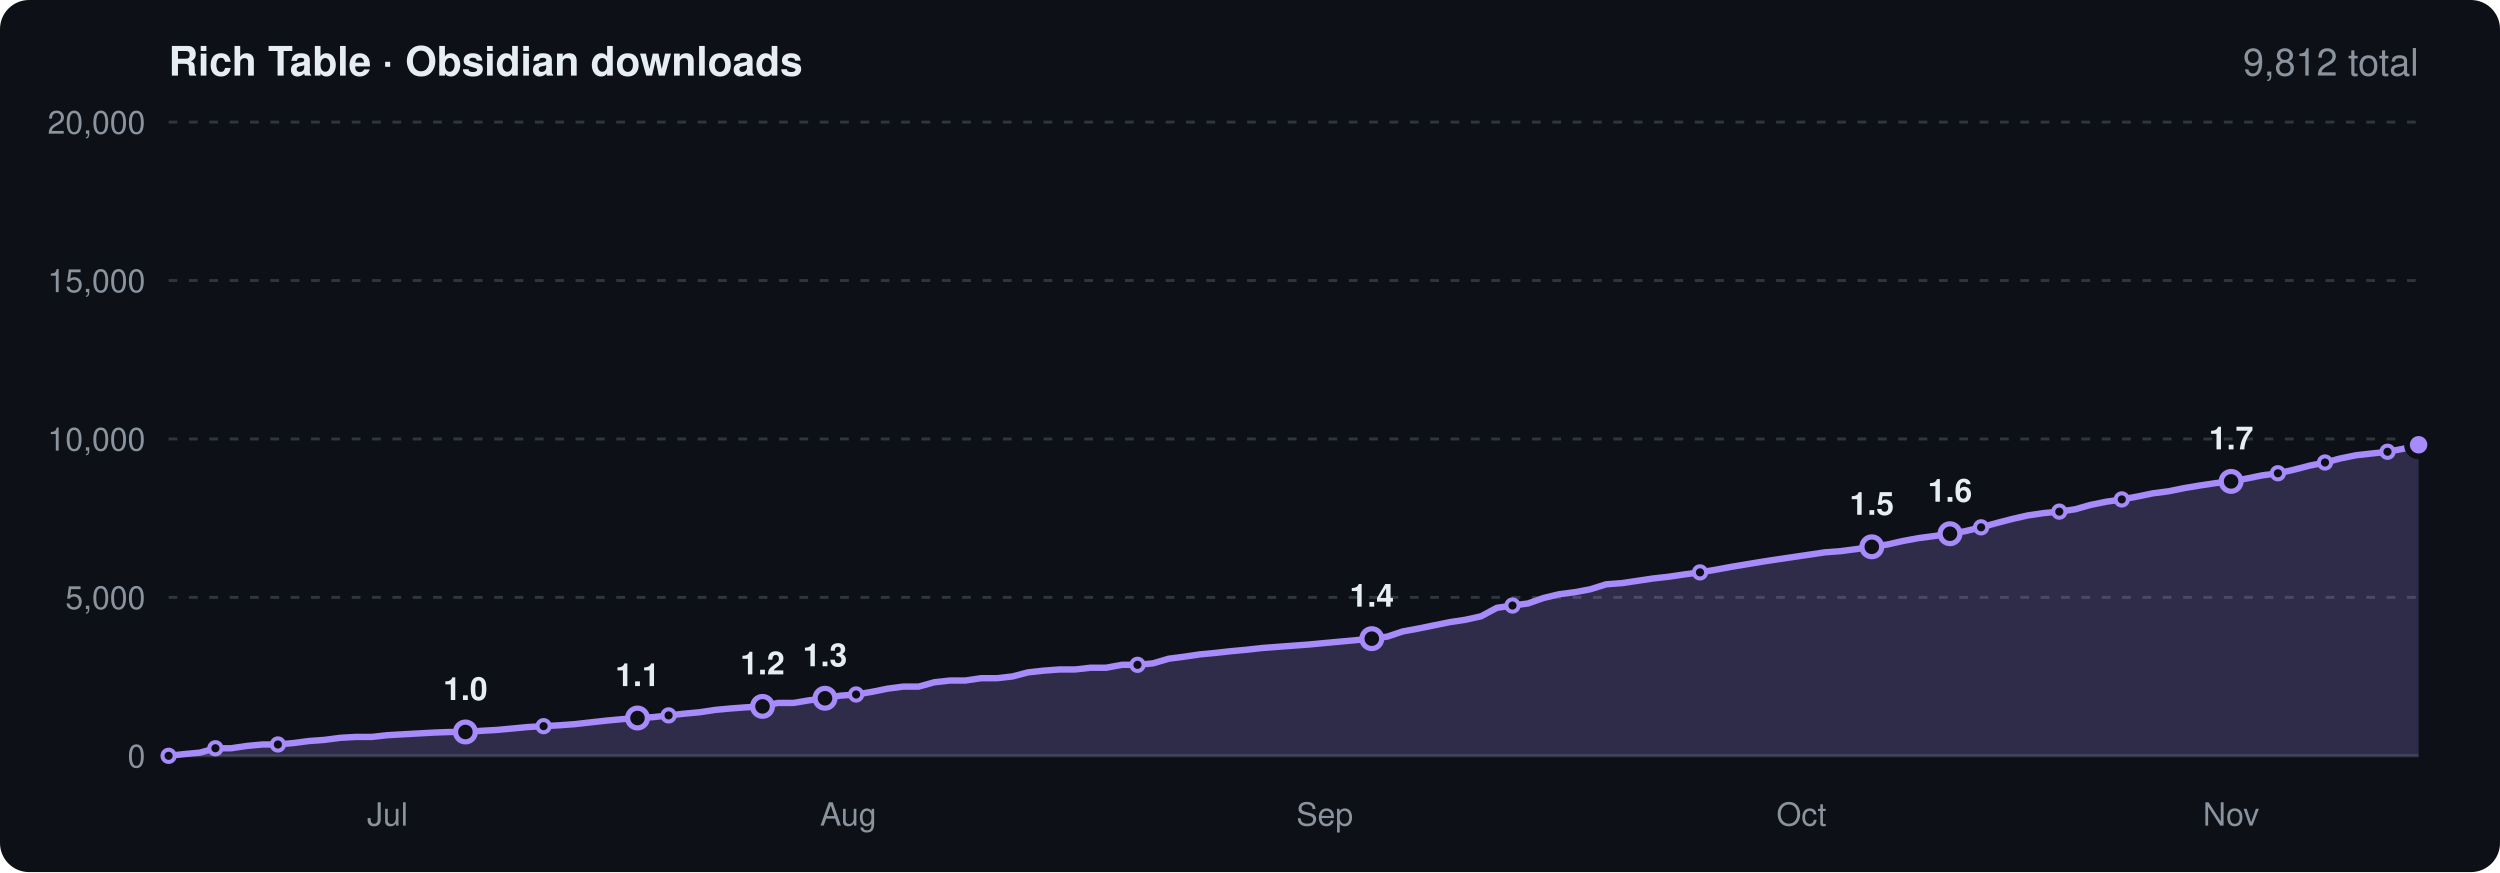
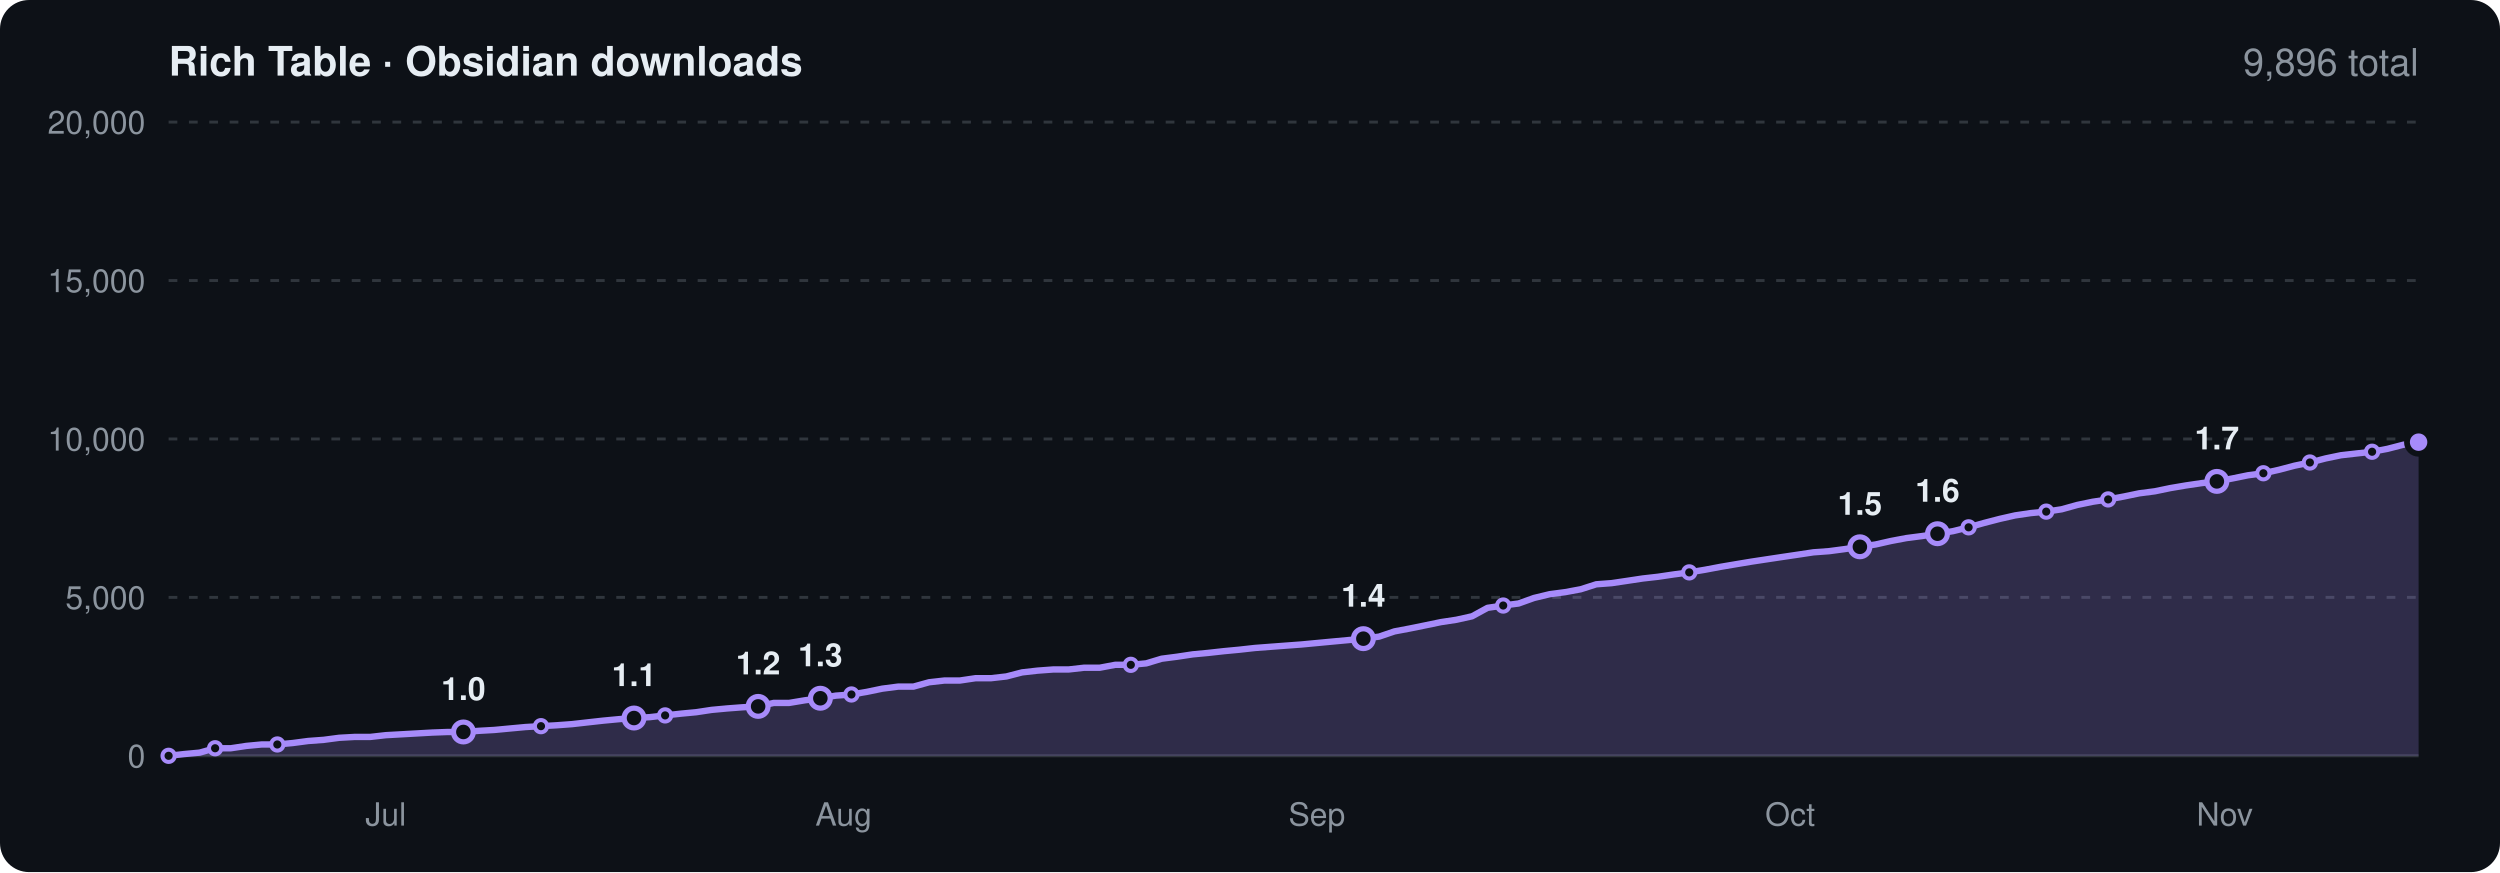
<svg xmlns="http://www.w3.org/2000/svg" viewBox="0 0 860 300" width="860" height="300" font-family="-apple-system,BlinkMacSystemFont,'Segoe UI',Helvetica,Arial,sans-serif" role="img" aria-label="Obsidian community downloads of Rich Table over time">
  <rect width="860" height="300" rx="10" fill="#0d1117" />
  <text x="58" y="26" font-size="14" font-weight="600" fill="#e6edf3">Rich Table · Obsidian downloads</text>
-   <text x="832" y="26" font-size="13" text-anchor="end" fill="#8b949e">9,812 total</text>
+   <text x="832" y="26" font-size="13" text-anchor="end" fill="#8b949e">9,896 total</text>
  <line x1="58" x2="832" y1="260.0" y2="260.0" stroke="#30363d" />
  <text x="50" y="264.0" font-size="11" text-anchor="end" fill="#8b949e">0</text>
  <line x1="58" x2="832" y1="205.5" y2="205.5" stroke="#30363d" stroke-dasharray="3 4" />
  <text x="50" y="209.5" font-size="11" text-anchor="end" fill="#8b949e">5,000</text>
  <line x1="58" x2="832" y1="151.0" y2="151.0" stroke="#30363d" stroke-dasharray="3 4" />
  <text x="50" y="155.0" font-size="11" text-anchor="end" fill="#8b949e">10,000</text>
  <line x1="58" x2="832" y1="96.5" y2="96.5" stroke="#30363d" stroke-dasharray="3 4" />
  <text x="50" y="100.5" font-size="11" text-anchor="end" fill="#8b949e">15,000</text>
  <line x1="58" x2="832" y1="42.0" y2="42.0" stroke="#30363d" stroke-dasharray="3 4" />
  <text x="50" y="46.0" font-size="11" text-anchor="end" fill="#8b949e">20,000</text>
-   <text x="133.3" y="284" font-size="11" text-anchor="middle" fill="#8b949e">Jul</text>
-   <text x="291.8" y="284" font-size="11" text-anchor="middle" fill="#8b949e">Aug</text>
-   <text x="455.7" y="284" font-size="11" text-anchor="middle" fill="#8b949e">Sep</text>
-   <text x="619.7" y="284" font-size="11" text-anchor="middle" fill="#8b949e">Oct</text>
-   <text x="767.5" y="284" font-size="11" text-anchor="middle" fill="#8b949e">Nov</text>
-   <path d="M58.0 260.0L63.4 259.4L68.8 258.9L74.1 257.4L79.5 257.4L84.9 256.6L90.3 256.1L95.6 256.1L101.0 255.6L106.4 254.9L111.8 254.5L117.1 253.8L122.5 253.5L127.9 253.5L133.3 252.9L138.6 252.6L144.0 252.3L149.4 252.0L154.8 251.8L160.1 251.8L165.5 251.4L170.9 251.1L176.3 250.6L181.6 250.1L187.0 249.8L192.4 249.5L197.8 249.1L203.1 248.5L208.5 247.9L213.9 247.4L219.3 247.0L224.6 246.7L230.0 246.1L235.4 245.5L240.8 245.0L246.1 244.2L251.5 243.7L256.9 243.3L262.3 243.0L267.6 241.8L273.0 241.8L278.4 240.9L283.8 240.2L289.1 239.3L294.5 238.9L299.9 238.0L305.3 236.9L310.6 236.2L316.0 236.2L321.4 234.7L326.8 234.1L332.1 234.1L337.5 233.3L342.9 233.3L348.3 232.7L353.6 231.3L359.0 230.7L364.4 230.3L369.8 230.3L375.1 229.7L380.5 229.7L385.9 228.7L391.3 228.7L396.6 228.2L402.0 226.6L407.4 225.9L412.8 225.1L418.1 224.6L423.5 224.0L428.9 223.5L434.3 222.9L439.6 222.5L445.0 222.1L450.4 221.7L455.7 221.2L461.1 220.7L466.5 220.2L471.9 219.7L477.2 219.0L482.6 217.2L488.0 216.2L493.4 215.1L498.8 214.0L504.1 213.2L509.5 212.0L514.9 209.1L520.3 208.3L525.6 207.6L531.0 205.7L536.4 204.4L541.8 203.7L547.1 202.7L552.5 201.0L557.9 200.6L563.3 199.8L568.6 199.0L574.0 198.4L579.4 197.6L584.8 196.9L590.1 196.0L595.5 195.0L600.9 194.1L606.3 193.2L611.6 192.4L617.0 191.6L622.4 190.8L627.8 190.0L633.1 189.6L638.5 188.9L643.9 188.1L649.3 187.3L654.6 186.1L660.0 185.1L665.4 184.4L670.8 183.6L676.1 182.7L681.5 181.4L686.9 179.9L692.3 178.5L697.6 177.3L703.0 176.5L708.4 176.0L713.8 175.2L719.1 173.7L724.5 172.6L729.9 171.8L735.3 170.8L740.6 169.7L746.0 169.0L751.4 167.9L756.8 167.0L762.1 166.2L767.5 165.6L772.9 164.6L778.3 163.5L783.6 162.8L789.0 161.6L794.4 160.2L799.8 159.1L805.1 157.7L810.5 156.6L815.9 156.0L821.3 155.4L826.6 154.4L832.0 153.0L832.0 260L58.0 260Z" fill="#a78bfa" opacity="0.22" />
-   <path d="M58.0 260.0L63.4 259.4L68.8 258.9L74.1 257.4L79.5 257.4L84.9 256.6L90.3 256.1L95.6 256.1L101.0 255.6L106.4 254.9L111.8 254.5L117.1 253.8L122.5 253.5L127.9 253.5L133.3 252.9L138.6 252.6L144.0 252.3L149.4 252.0L154.8 251.8L160.1 251.8L165.5 251.4L170.9 251.1L176.3 250.6L181.6 250.1L187.0 249.8L192.4 249.5L197.8 249.1L203.1 248.5L208.5 247.9L213.9 247.4L219.3 247.0L224.6 246.7L230.0 246.1L235.4 245.5L240.8 245.0L246.1 244.2L251.5 243.7L256.9 243.3L262.3 243.0L267.6 241.8L273.0 241.8L278.4 240.9L283.8 240.2L289.1 239.3L294.5 238.9L299.9 238.0L305.3 236.9L310.6 236.2L316.0 236.2L321.4 234.7L326.8 234.1L332.1 234.1L337.5 233.3L342.9 233.3L348.3 232.7L353.6 231.3L359.0 230.7L364.4 230.3L369.8 230.3L375.1 229.7L380.5 229.7L385.9 228.7L391.3 228.7L396.6 228.2L402.0 226.6L407.4 225.9L412.8 225.1L418.1 224.6L423.5 224.0L428.9 223.5L434.3 222.9L439.6 222.5L445.0 222.1L450.4 221.7L455.7 221.2L461.1 220.7L466.5 220.2L471.9 219.7L477.2 219.0L482.6 217.2L488.0 216.2L493.4 215.1L498.8 214.0L504.1 213.2L509.5 212.0L514.9 209.1L520.3 208.3L525.6 207.6L531.0 205.7L536.4 204.4L541.8 203.7L547.1 202.7L552.5 201.0L557.9 200.6L563.3 199.8L568.6 199.0L574.0 198.4L579.4 197.6L584.8 196.9L590.1 196.0L595.5 195.0L600.9 194.1L606.3 193.2L611.6 192.4L617.0 191.6L622.4 190.8L627.8 190.0L633.1 189.6L638.5 188.9L643.9 188.1L649.3 187.3L654.6 186.1L660.0 185.1L665.4 184.4L670.8 183.6L676.1 182.7L681.5 181.4L686.9 179.9L692.3 178.5L697.6 177.3L703.0 176.5L708.4 176.0L713.8 175.2L719.1 173.7L724.5 172.6L729.9 171.8L735.3 170.8L740.6 169.7L746.0 169.0L751.4 167.9L756.8 167.0L762.1 166.2L767.5 165.6L772.9 164.6L778.3 163.5L783.6 162.8L789.0 161.6L794.4 160.2L799.8 159.1L805.1 157.7L810.5 156.6L815.9 156.0L821.3 155.4L826.6 154.4L832.0 153.0" fill="none" stroke="#a78bfa" stroke-width="2.2" stroke-linejoin="round" stroke-linecap="round" />
+   <text x="132.7" y="284" font-size="11" text-anchor="middle" fill="#8b949e">Jul</text>
+   <text x="290.2" y="284" font-size="11" text-anchor="middle" fill="#8b949e">Aug</text>
+   <text x="453.0" y="284" font-size="11" text-anchor="middle" fill="#8b949e">Sep</text>
+   <text x="615.8" y="284" font-size="11" text-anchor="middle" fill="#8b949e">Oct</text>
+   <text x="765.3" y="284" font-size="11" text-anchor="middle" fill="#8b949e">Nov</text>
+   <path d="M58.0 260.0L63.3 259.4L68.7 258.9L74.0 257.4L79.4 257.4L84.7 256.6L90.0 256.1L95.4 256.1L100.7 255.6L106.0 254.9L111.4 254.5L116.7 253.8L122.1 253.5L127.4 253.5L132.7 252.9L138.1 252.6L143.4 252.3L148.7 252.0L154.1 251.8L159.4 251.8L164.8 251.4L170.1 251.1L175.4 250.6L180.8 250.1L186.1 249.8L191.4 249.5L196.8 249.1L202.1 248.5L207.5 247.9L212.8 247.4L218.1 247.0L223.5 246.7L228.8 246.1L234.2 245.5L239.5 245.0L244.8 244.2L250.2 243.7L255.5 243.3L260.8 243.0L266.2 241.8L271.5 241.8L276.9 240.9L282.2 240.2L287.5 239.3L292.9 238.9L298.2 238.0L303.5 236.9L308.9 236.2L314.2 236.2L319.6 234.7L324.9 234.1L330.2 234.1L335.6 233.3L340.9 233.3L346.2 232.7L351.6 231.3L356.9 230.7L362.3 230.3L367.6 230.3L372.9 229.7L378.3 229.7L383.6 228.7L389.0 228.7L394.3 228.2L399.6 226.6L405.0 225.9L410.3 225.1L415.6 224.6L421.0 224.0L426.3 223.5L431.7 222.9L437.0 222.5L442.3 222.1L447.7 221.7L453.0 221.2L458.3 220.7L463.7 220.2L469.0 219.7L474.4 219.0L479.7 217.2L485.0 216.2L490.4 215.1L495.7 214.0L501.0 213.2L506.4 212.0L511.7 209.1L517.1 208.3L522.4 207.6L527.7 205.7L533.1 204.4L538.4 203.7L543.8 202.7L549.1 201.0L554.4 200.6L559.8 199.8L565.1 199.0L570.4 198.4L575.8 197.6L581.1 196.9L586.5 196.0L591.8 195.0L597.1 194.1L602.5 193.2L607.8 192.4L613.1 191.6L618.5 190.8L623.8 190.0L629.2 189.6L634.5 188.9L639.8 188.1L645.2 187.3L650.5 186.1L655.8 185.1L661.2 184.4L666.5 183.6L671.9 182.7L677.2 181.4L682.5 179.9L687.9 178.5L693.2 177.3L698.6 176.5L703.9 176.0L709.2 175.2L714.6 173.7L719.9 172.6L725.2 171.8L730.6 170.8L735.9 169.7L741.3 169.0L746.6 167.9L751.9 167.0L757.3 166.2L762.6 165.6L767.9 164.6L773.3 163.5L778.6 162.8L784.0 161.6L789.3 160.2L794.6 159.1L800.0 157.7L805.3 156.6L810.6 156.0L816.0 155.4L821.3 154.4L826.7 153.0L832.0 152.1L832.0 260L58.0 260Z" fill="#a78bfa" opacity="0.22" />
+   <path d="M58.0 260.0L63.3 259.4L68.7 258.9L74.0 257.4L79.4 257.4L84.7 256.6L90.0 256.1L95.4 256.1L100.7 255.6L106.0 254.9L111.4 254.5L116.7 253.8L122.1 253.5L127.4 253.5L132.7 252.9L138.1 252.6L143.4 252.3L148.7 252.0L154.1 251.8L159.4 251.8L164.8 251.4L170.1 251.1L175.4 250.6L180.8 250.1L186.1 249.8L191.4 249.5L196.8 249.1L202.1 248.5L207.5 247.9L212.8 247.4L218.1 247.0L223.5 246.7L228.8 246.1L234.2 245.5L239.5 245.0L244.8 244.2L250.2 243.7L255.5 243.3L260.8 243.0L266.2 241.8L271.5 241.8L276.9 240.9L282.2 240.2L287.5 239.3L292.9 238.9L298.2 238.0L303.5 236.9L308.9 236.2L314.2 236.2L319.6 234.7L324.9 234.1L330.2 234.1L335.6 233.3L340.9 233.3L346.2 232.7L351.6 231.3L356.9 230.7L362.3 230.3L367.6 230.3L372.9 229.7L378.3 229.7L383.6 228.7L389.0 228.7L394.3 228.2L399.6 226.6L405.0 225.9L410.3 225.1L415.6 224.6L421.0 224.0L426.3 223.5L431.7 222.9L437.0 222.5L442.3 222.1L447.7 221.7L453.0 221.2L458.3 220.7L463.7 220.2L469.0 219.7L474.4 219.0L479.7 217.2L485.0 216.2L490.4 215.1L495.7 214.0L501.0 213.2L506.4 212.0L511.7 209.1L517.1 208.3L522.4 207.6L527.7 205.7L533.1 204.4L538.4 203.7L543.8 202.7L549.1 201.0L554.4 200.6L559.8 199.8L565.1 199.0L570.4 198.4L575.8 197.6L581.1 196.9L586.5 196.0L591.8 195.0L597.1 194.1L602.5 193.2L607.8 192.4L613.1 191.6L618.5 190.8L623.8 190.0L629.2 189.6L634.5 188.9L639.8 188.1L645.2 187.3L650.5 186.1L655.8 185.1L661.2 184.4L666.5 183.6L671.9 182.7L677.2 181.4L682.5 179.9L687.9 178.5L693.2 177.3L698.6 176.5L703.9 176.0L709.2 175.2L714.6 173.7L719.9 172.6L725.2 171.8L730.6 170.8L735.9 169.7L741.3 169.0L746.6 167.9L751.9 167.0L757.3 166.2L762.6 165.6L767.9 164.6L773.3 163.5L778.6 162.8L784.0 161.6L789.3 160.2L794.6 159.1L800.0 157.7L805.3 156.6L810.6 156.0L816.0 155.4L821.3 154.4L826.7 153.0L832.0 152.1" fill="none" stroke="#a78bfa" stroke-width="2.2" stroke-linejoin="round" stroke-linecap="round" />
  <circle cx="58.0" cy="260.0" r="2.1" fill="#0d1117" stroke="#a78bfa" stroke-width="1.4" />
-   <circle cx="74.1" cy="257.4" r="2.1" fill="#0d1117" stroke="#a78bfa" stroke-width="1.4" />
-   <circle cx="95.6" cy="256.1" r="2.1" fill="#0d1117" stroke="#a78bfa" stroke-width="1.4" />
-   <circle cx="160.1" cy="251.8" r="3.4" fill="#0d1117" stroke="#a78bfa" stroke-width="1.8" />
-   <text x="160.1" y="240.8" font-size="11" font-weight="600" text-anchor="middle" fill="#e6edf3">1.0</text>
-   <circle cx="187.0" cy="249.8" r="2.1" fill="#0d1117" stroke="#a78bfa" stroke-width="1.4" />
-   <circle cx="219.3" cy="247.0" r="3.4" fill="#0d1117" stroke="#a78bfa" stroke-width="1.8" />
-   <text x="219.3" y="236.0" font-size="11" font-weight="600" text-anchor="middle" fill="#e6edf3">1.1</text>
-   <circle cx="230.0" cy="246.1" r="2.1" fill="#0d1117" stroke="#a78bfa" stroke-width="1.4" />
-   <circle cx="262.3" cy="243.0" r="3.4" fill="#0d1117" stroke="#a78bfa" stroke-width="1.8" />
-   <text x="262.3" y="232.0" font-size="11" font-weight="600" text-anchor="middle" fill="#e6edf3">1.2</text>
-   <circle cx="283.8" cy="240.2" r="3.4" fill="#0d1117" stroke="#a78bfa" stroke-width="1.8" />
-   <text x="283.8" y="229.2" font-size="11" font-weight="600" text-anchor="middle" fill="#e6edf3">1.3</text>
-   <circle cx="294.5" cy="238.9" r="2.1" fill="#0d1117" stroke="#a78bfa" stroke-width="1.4" />
-   <circle cx="391.3" cy="228.7" r="2.1" fill="#0d1117" stroke="#a78bfa" stroke-width="1.4" />
-   <circle cx="471.9" cy="219.7" r="3.4" fill="#0d1117" stroke="#a78bfa" stroke-width="1.8" />
-   <text x="471.9" y="208.7" font-size="11" font-weight="600" text-anchor="middle" fill="#e6edf3">1.4</text>
-   <circle cx="520.3" cy="208.3" r="2.1" fill="#0d1117" stroke="#a78bfa" stroke-width="1.4" />
-   <circle cx="584.8" cy="196.9" r="2.1" fill="#0d1117" stroke="#a78bfa" stroke-width="1.4" />
-   <circle cx="643.9" cy="188.1" r="3.4" fill="#0d1117" stroke="#a78bfa" stroke-width="1.8" />
-   <text x="643.9" y="177.1" font-size="11" font-weight="600" text-anchor="middle" fill="#e6edf3">1.5</text>
-   <circle cx="670.8" cy="183.6" r="3.4" fill="#0d1117" stroke="#a78bfa" stroke-width="1.8" />
-   <text x="670.8" y="172.6" font-size="11" font-weight="600" text-anchor="middle" fill="#e6edf3">1.6</text>
-   <circle cx="681.5" cy="181.4" r="2.1" fill="#0d1117" stroke="#a78bfa" stroke-width="1.4" />
-   <circle cx="708.4" cy="176.0" r="2.1" fill="#0d1117" stroke="#a78bfa" stroke-width="1.4" />
-   <circle cx="729.9" cy="171.8" r="2.1" fill="#0d1117" stroke="#a78bfa" stroke-width="1.4" />
-   <circle cx="767.5" cy="165.6" r="3.4" fill="#0d1117" stroke="#a78bfa" stroke-width="1.8" />
-   <text x="767.5" y="154.6" font-size="11" font-weight="600" text-anchor="middle" fill="#e6edf3">1.7</text>
-   <circle cx="783.6" cy="162.8" r="2.1" fill="#0d1117" stroke="#a78bfa" stroke-width="1.4" />
-   <circle cx="799.8" cy="159.1" r="2.1" fill="#0d1117" stroke="#a78bfa" stroke-width="1.4" />
-   <circle cx="821.3" cy="155.4" r="2.1" fill="#0d1117" stroke="#a78bfa" stroke-width="1.4" />
-   <circle cx="832.0" cy="153.0" r="4" fill="#a78bfa" stroke="#0d1117" stroke-width="2" />
+   <circle cx="74.0" cy="257.4" r="2.1" fill="#0d1117" stroke="#a78bfa" stroke-width="1.4" />
+   <circle cx="95.4" cy="256.1" r="2.1" fill="#0d1117" stroke="#a78bfa" stroke-width="1.4" />
+   <circle cx="159.4" cy="251.8" r="3.4" fill="#0d1117" stroke="#a78bfa" stroke-width="1.8" />
+   <text x="159.4" y="240.8" font-size="11" font-weight="600" text-anchor="middle" fill="#e6edf3">1.0</text>
+   <circle cx="186.1" cy="249.8" r="2.1" fill="#0d1117" stroke="#a78bfa" stroke-width="1.4" />
+   <circle cx="218.1" cy="247.0" r="3.4" fill="#0d1117" stroke="#a78bfa" stroke-width="1.8" />
+   <text x="218.1" y="236.0" font-size="11" font-weight="600" text-anchor="middle" fill="#e6edf3">1.1</text>
+   <circle cx="228.8" cy="246.1" r="2.1" fill="#0d1117" stroke="#a78bfa" stroke-width="1.4" />
+   <circle cx="260.8" cy="243.0" r="3.4" fill="#0d1117" stroke="#a78bfa" stroke-width="1.8" />
+   <text x="260.8" y="232.0" font-size="11" font-weight="600" text-anchor="middle" fill="#e6edf3">1.2</text>
+   <circle cx="282.2" cy="240.2" r="3.4" fill="#0d1117" stroke="#a78bfa" stroke-width="1.8" />
+   <text x="282.2" y="229.2" font-size="11" font-weight="600" text-anchor="middle" fill="#e6edf3">1.3</text>
+   <circle cx="292.9" cy="238.9" r="2.1" fill="#0d1117" stroke="#a78bfa" stroke-width="1.4" />
+   <circle cx="389.0" cy="228.7" r="2.1" fill="#0d1117" stroke="#a78bfa" stroke-width="1.4" />
+   <circle cx="469.0" cy="219.7" r="3.4" fill="#0d1117" stroke="#a78bfa" stroke-width="1.8" />
+   <text x="469.0" y="208.7" font-size="11" font-weight="600" text-anchor="middle" fill="#e6edf3">1.4</text>
+   <circle cx="517.1" cy="208.3" r="2.1" fill="#0d1117" stroke="#a78bfa" stroke-width="1.4" />
+   <circle cx="581.1" cy="196.9" r="2.1" fill="#0d1117" stroke="#a78bfa" stroke-width="1.4" />
+   <circle cx="639.8" cy="188.1" r="3.4" fill="#0d1117" stroke="#a78bfa" stroke-width="1.8" />
+   <text x="639.8" y="177.1" font-size="11" font-weight="600" text-anchor="middle" fill="#e6edf3">1.5</text>
+   <circle cx="666.5" cy="183.6" r="3.4" fill="#0d1117" stroke="#a78bfa" stroke-width="1.8" />
+   <text x="666.5" y="172.6" font-size="11" font-weight="600" text-anchor="middle" fill="#e6edf3">1.6</text>
+   <circle cx="677.2" cy="181.4" r="2.1" fill="#0d1117" stroke="#a78bfa" stroke-width="1.4" />
+   <circle cx="703.9" cy="176.0" r="2.1" fill="#0d1117" stroke="#a78bfa" stroke-width="1.4" />
+   <circle cx="725.2" cy="171.8" r="2.1" fill="#0d1117" stroke="#a78bfa" stroke-width="1.4" />
+   <circle cx="762.6" cy="165.6" r="3.4" fill="#0d1117" stroke="#a78bfa" stroke-width="1.8" />
+   <text x="762.6" y="154.6" font-size="11" font-weight="600" text-anchor="middle" fill="#e6edf3">1.7</text>
+   <circle cx="778.6" cy="162.8" r="2.1" fill="#0d1117" stroke="#a78bfa" stroke-width="1.4" />
+   <circle cx="794.6" cy="159.1" r="2.1" fill="#0d1117" stroke="#a78bfa" stroke-width="1.4" />
+   <circle cx="816.0" cy="155.4" r="2.1" fill="#0d1117" stroke="#a78bfa" stroke-width="1.4" />
+   <circle cx="832.0" cy="152.1" r="4" fill="#a78bfa" stroke="#0d1117" stroke-width="2" />
</svg>
